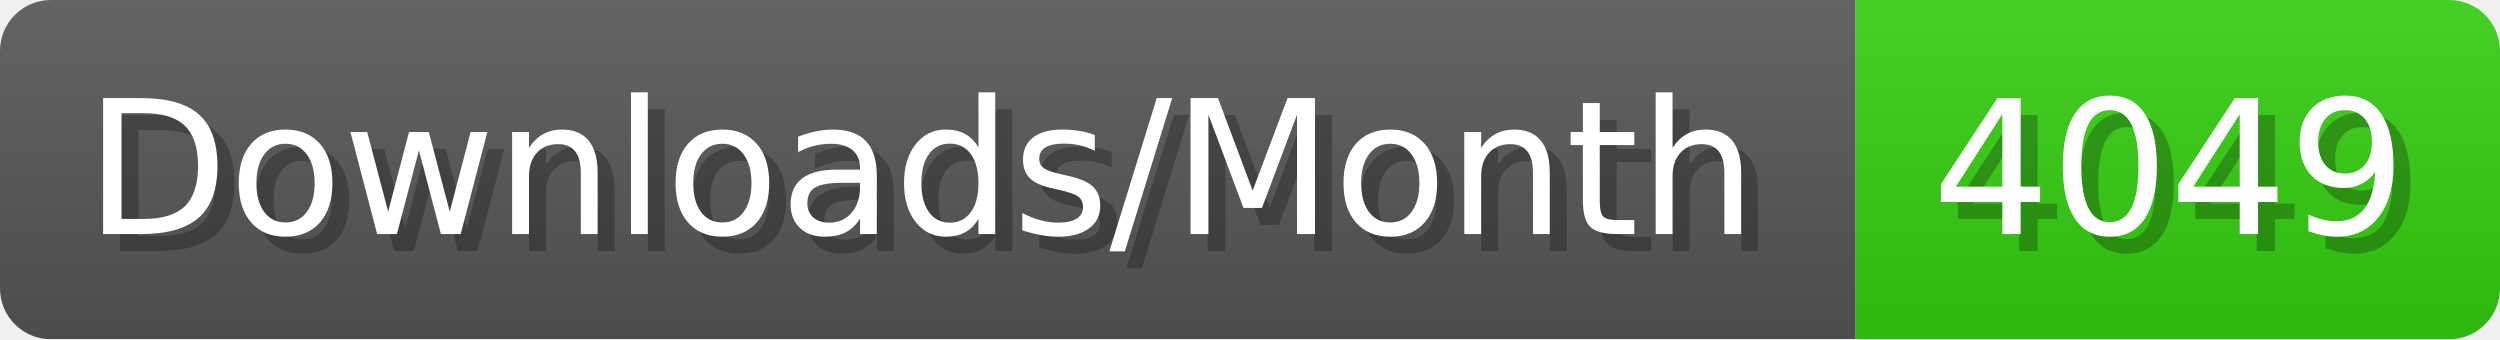
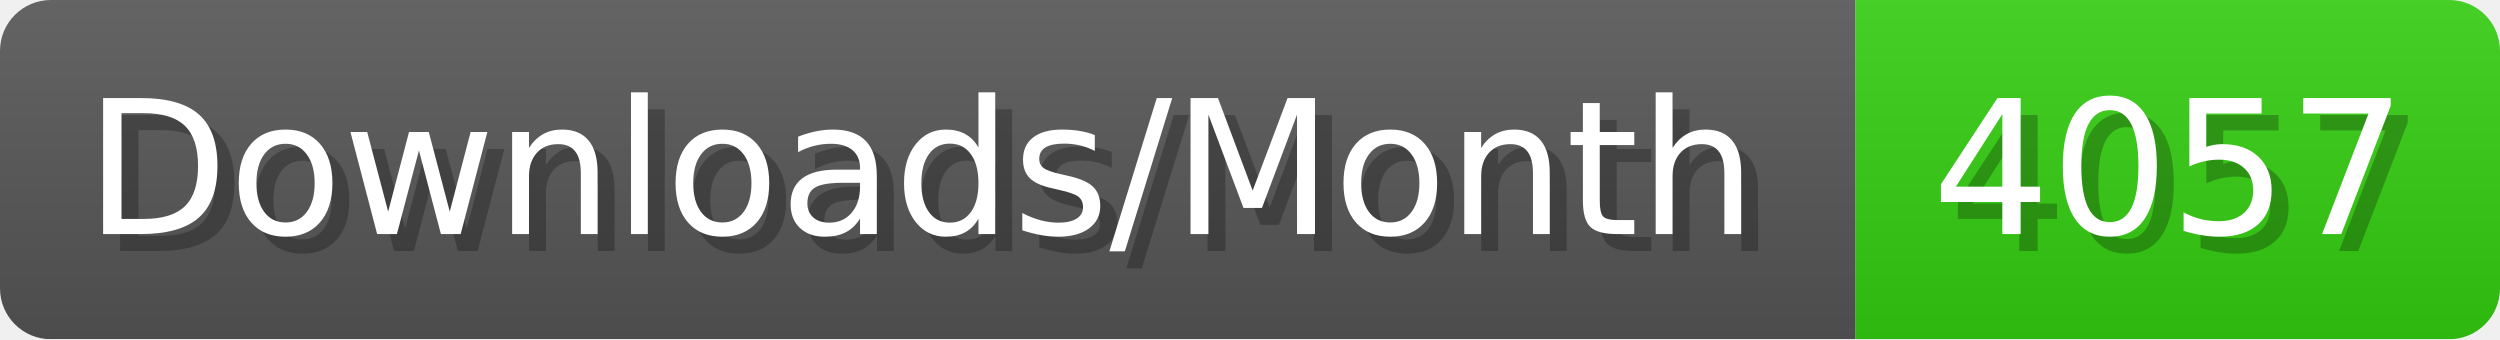
- <svg xmlns="http://www.w3.org/2000/svg" width="147.4" height="20" viewBox="0 0 1474 200" role="img" aria-label="Downloads/Month: 4049">
+ <svg xmlns="http://www.w3.org/2000/svg" width="147.4" height="20" viewBox="0 0 1474 200" role="img" aria-label="Downloads/Month: 4057">
  <linearGradient id="YlXUI" x2="0" y2="100%">
    <stop offset="0" stop-opacity=".1" stop-color="#EEE" />
    <stop offset="1" stop-opacity=".1" />
  </linearGradient>
  <mask id="JHhop">
    <rect width="1474" height="200" rx="30" fill="#FFF" />
  </mask>
  <g mask="url(#JHhop)">
    <rect width="1094" height="200" fill="#555" />
    <rect width="380" height="200" fill="#3C1" x="1094" />
    <rect width="1474" height="200" fill="url(#YlXUI)" />
  </g>
  <g aria-hidden="true" fill="#fff" text-anchor="start" font-family="Verdana,DejaVu Sans,sans-serif" font-size="110">
    <text x="60" y="148" textLength="994" fill="#000" opacity="0.25">Downloads/Month</text>
    <text x="50" y="138" textLength="994">Downloads/Month</text>
-     <text x="1149" y="148" textLength="280" fill="#000" opacity="0.25">4049</text>
-     <text x="1139" y="138" textLength="280">4049</text>
+     <text x="1149" y="148" textLength="280" fill="#000" opacity="0.25">4057</text>
+     <text x="1139" y="138" textLength="280">4057</text>
  </g>
</svg>
